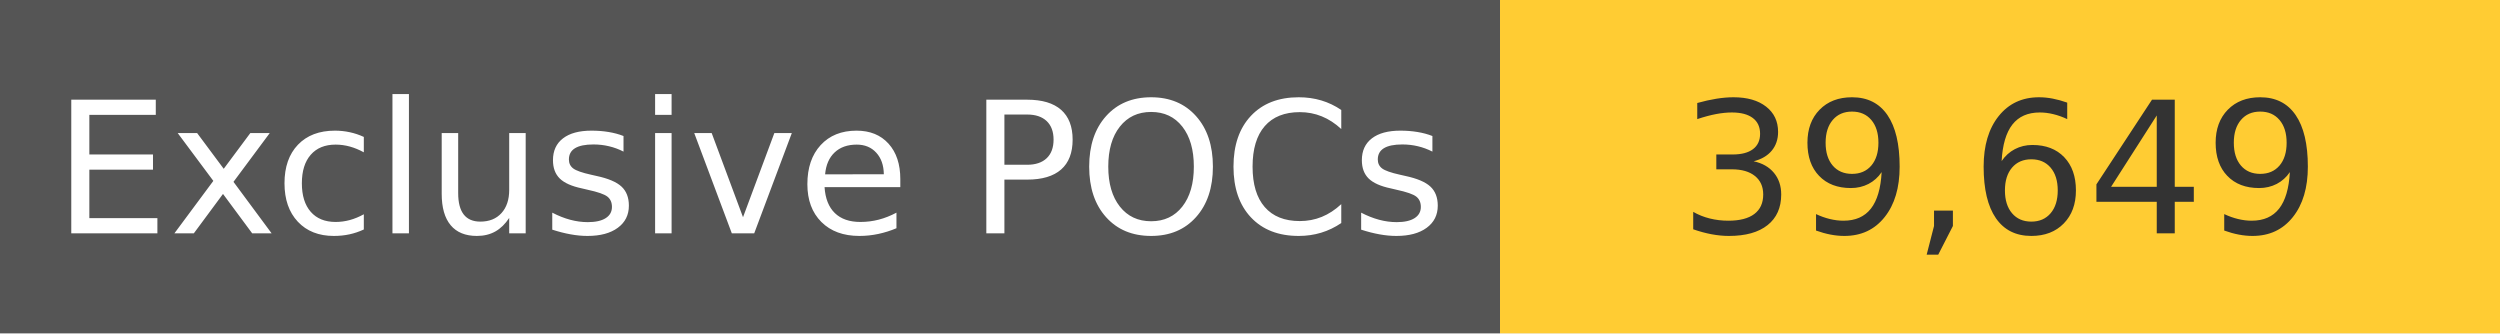
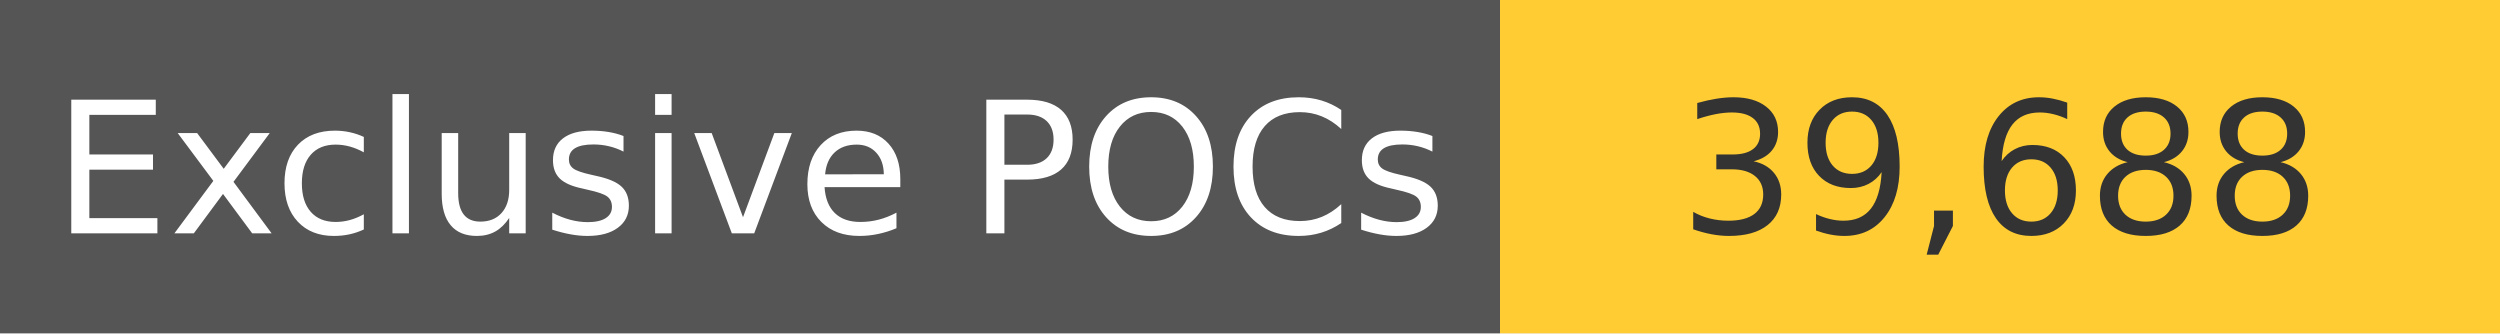
<svg xmlns="http://www.w3.org/2000/svg" width="150" height="20" role="img">
  <linearGradient id="s" x2="0" y2="100%">
    <stop offset="0" stop-color="#bbb" stop-opacity=".1" />
    <stop offset="1" stop-opacity=".1" />
  </linearGradient>
  <g>
    <rect width="90" height="20" fill="#555" />
    <rect x="90" width="267" height="20" fill="#ffcc33" />
  </g>
  <g fill="#fff" text-anchor="middle" font-family="Verdana,Geneva,DejaVu Sans,sans-serif" text-rendering="geometricPrecision" font-size="110">
    <text x="450" y="140" transform="scale(.1)" fill="#fff">
            Exclusive POCs
        </text>
    <text x="1200" y="140" transform="scale(.1)" fill="#333">
-             39,649
+             39,688
        </text>
  </g>
</svg>
